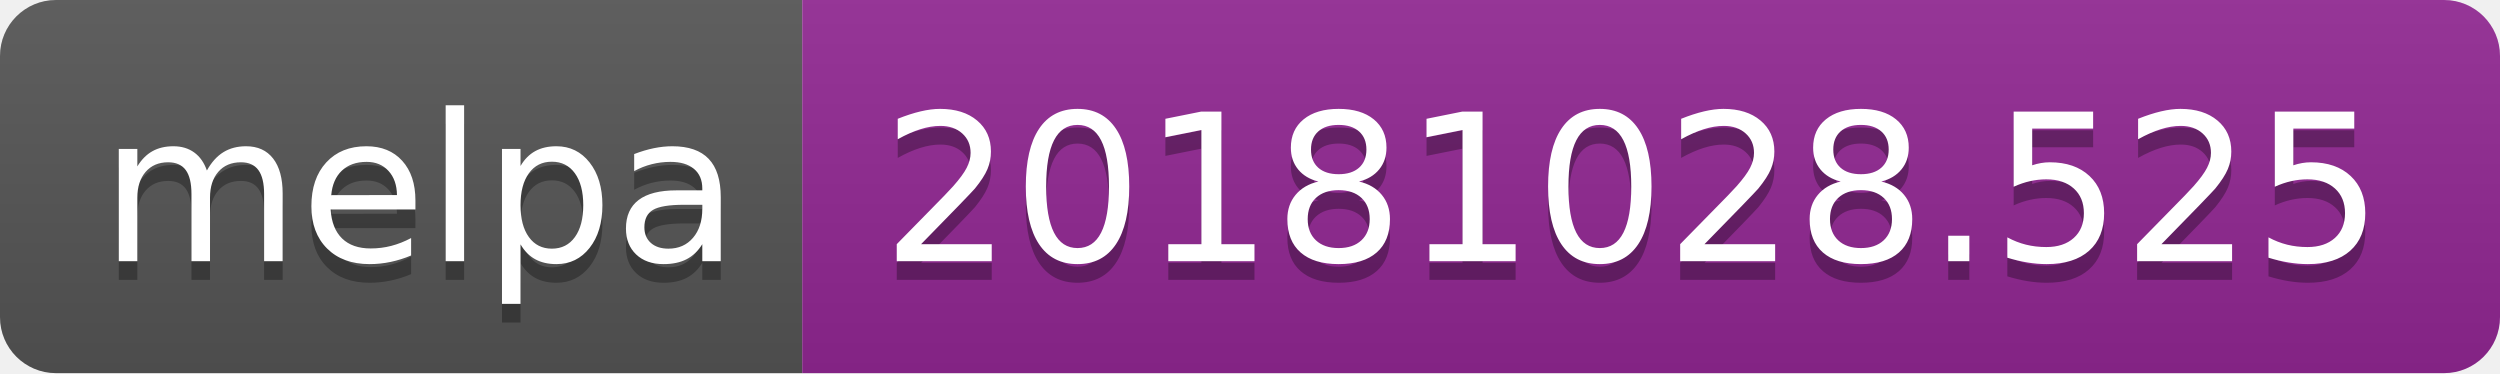
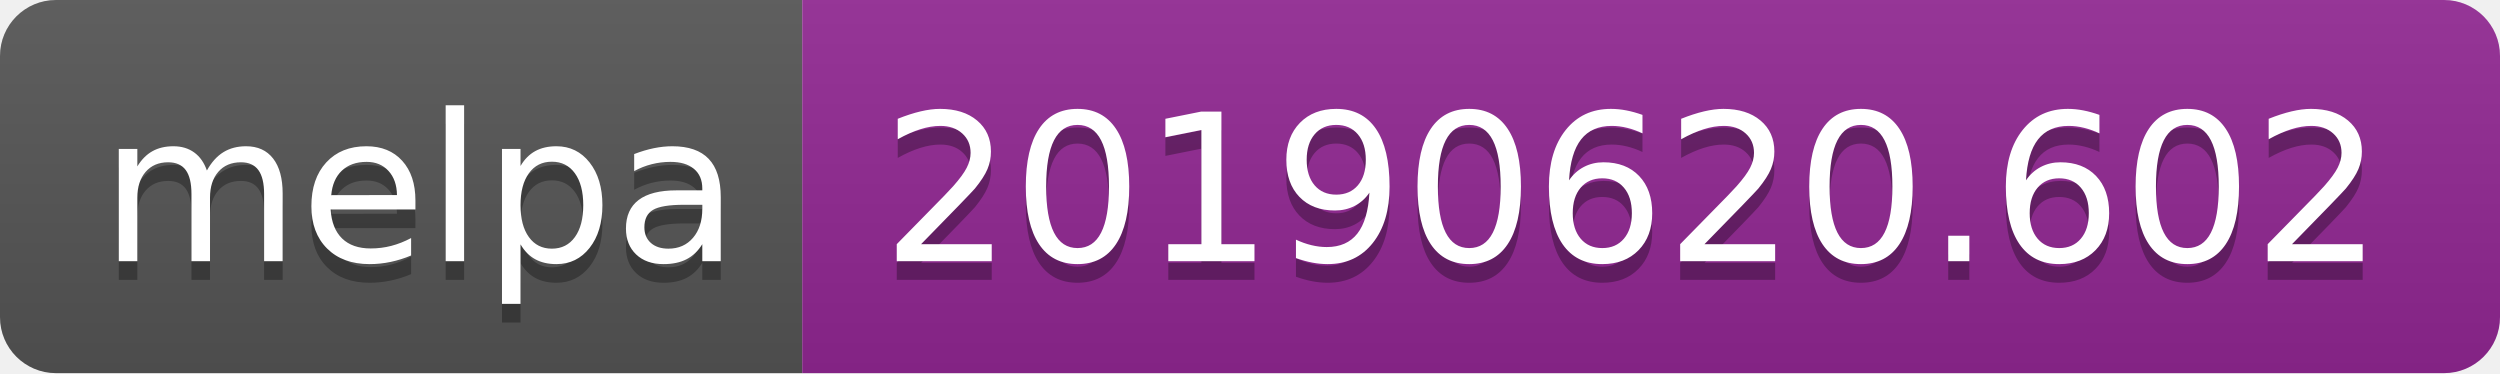
<svg xmlns="http://www.w3.org/2000/svg" width="134" height="20">
  <linearGradient id="b" x2="0" y2="100%">
    <stop offset="0" stop-color="#bbb" stop-opacity=".1" />
    <stop offset="1" stop-opacity=".1" />
  </linearGradient>
  <clipPath id="a">
    <rect width="134" height="20" rx="3" fill="#fff" />
  </clipPath>
  <g clip-path="url(#a)">
    <path fill="#555" d="M0 0h43v20H0z" />
    <path fill="#922793" d="M43 0h91v20H43z" />
    <path fill="url(#b)" d="M0 0h134v20H0z" />
  </g>
  <g fill="#fff" text-anchor="middle" font-family="DejaVu Sans,Verdana,Geneva,sans-serif" font-size="110">
    <text x="225" y="150" fill="#010101" fill-opacity=".3" transform="scale(.1)" textLength="330">melpa</text>
    <text x="225" y="140" transform="scale(.1)" textLength="330">melpa</text>
-     <text x="875" y="150" fill="#010101" fill-opacity=".3" transform="scale(.1)" textLength="810">20181028.525</text>
-     <text x="875" y="140" transform="scale(.1)" textLength="810">20181028.525</text>
+     <text x="875" y="150" fill="#010101" fill-opacity=".3" transform="scale(.1)" textLength="810">20190620.602</text>
+     <text x="875" y="140" transform="scale(.1)" textLength="810">20190620.602</text>
  </g>
</svg>
